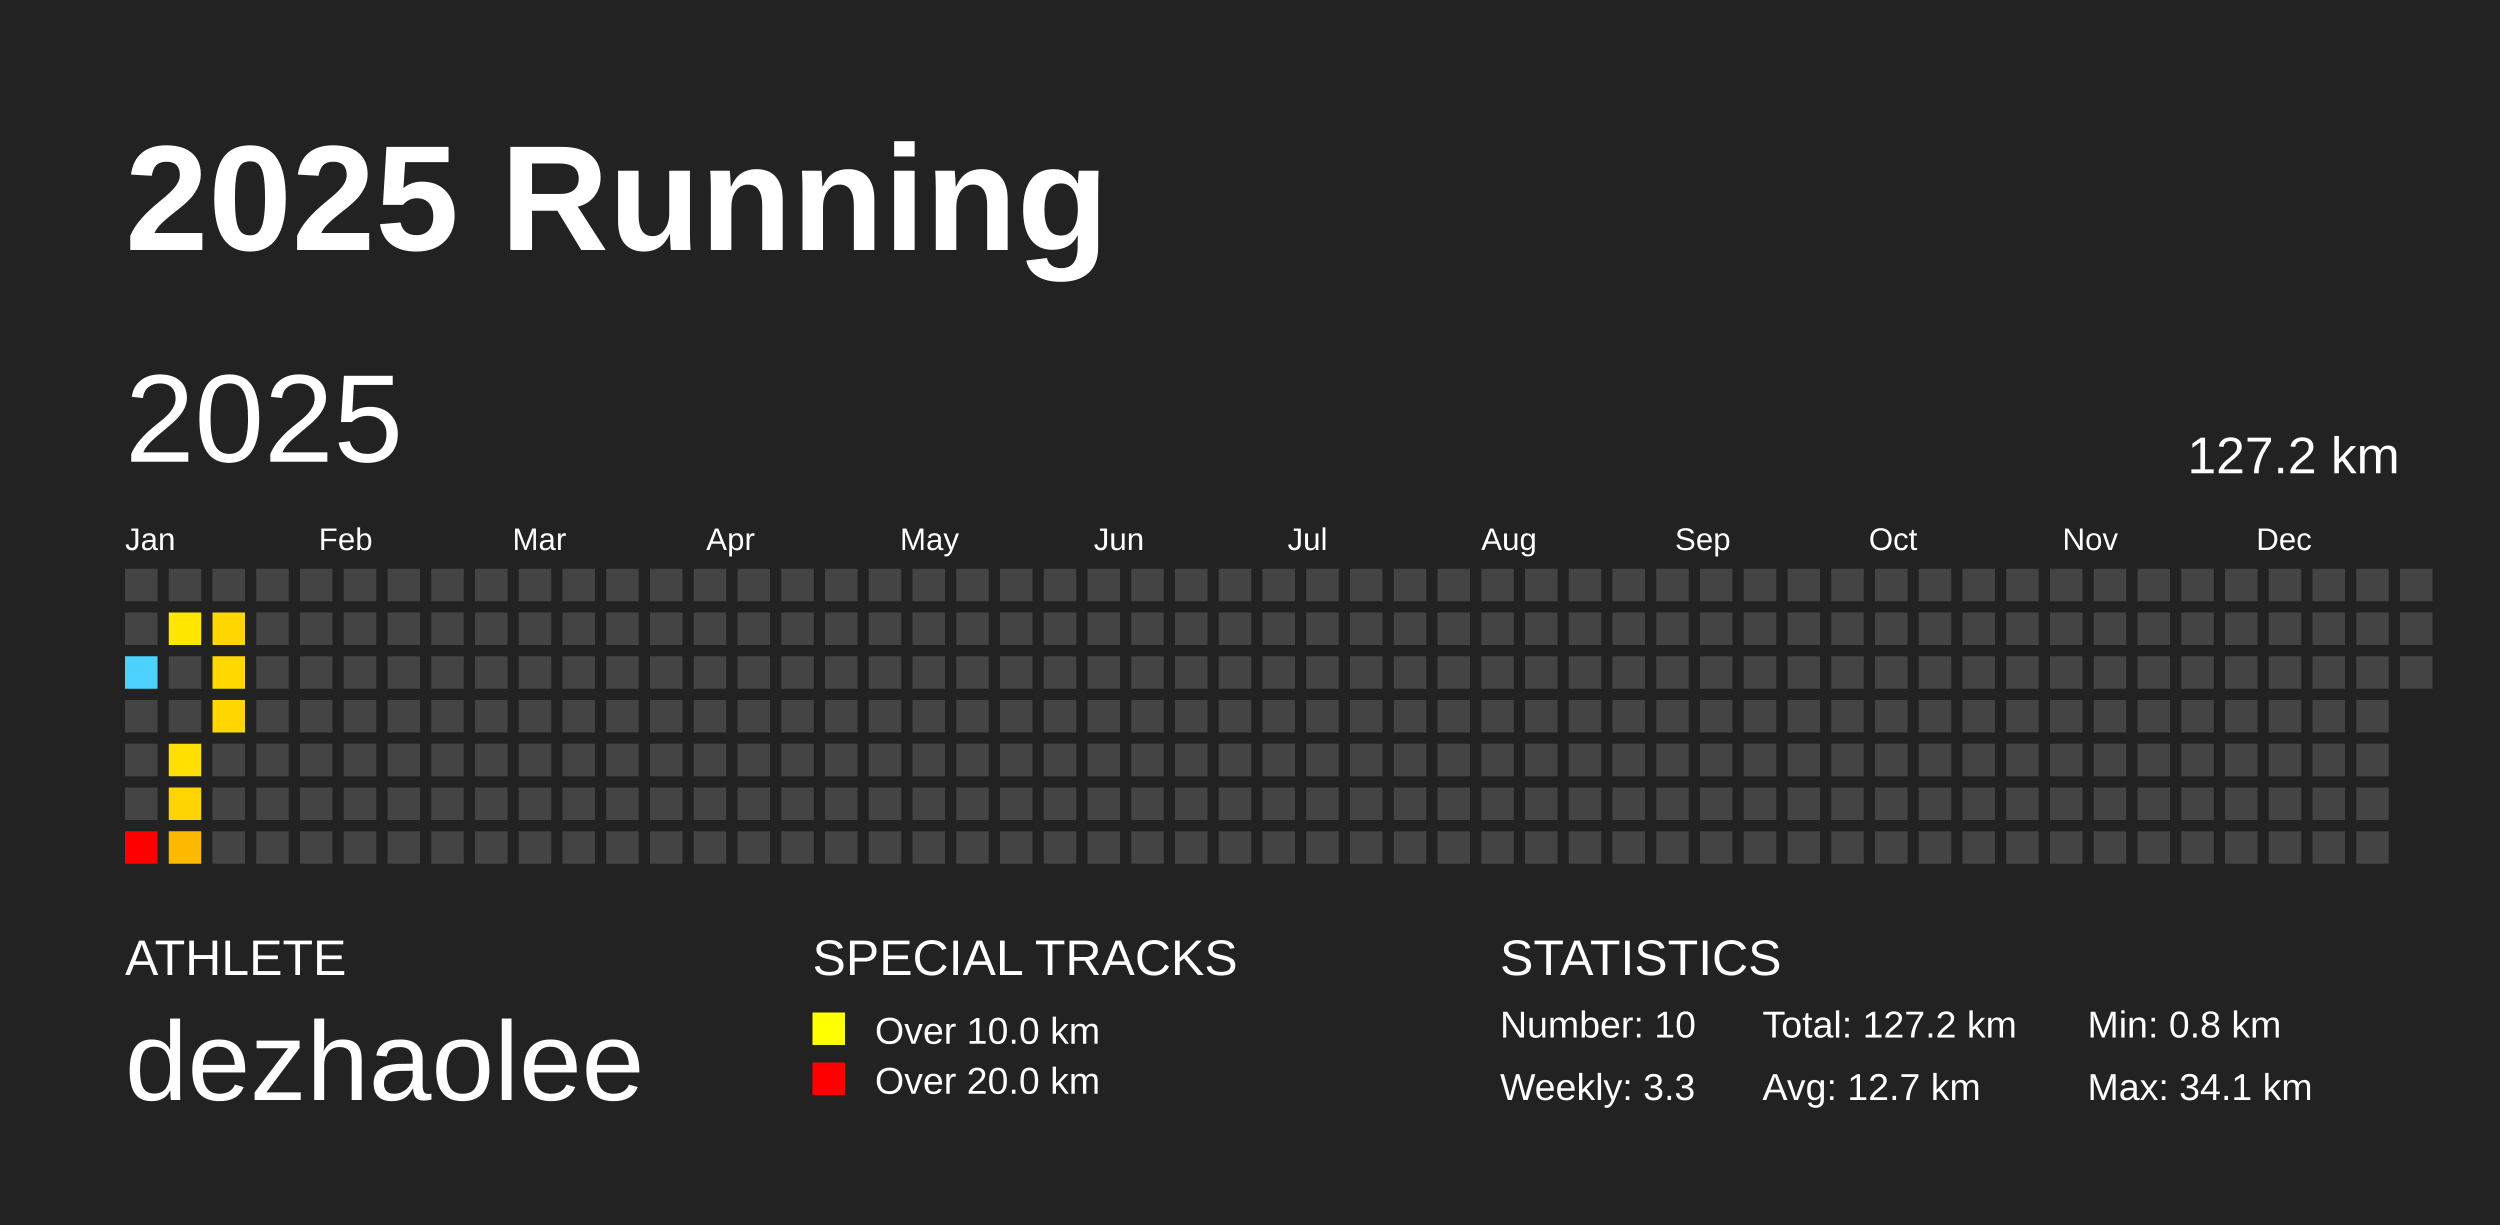
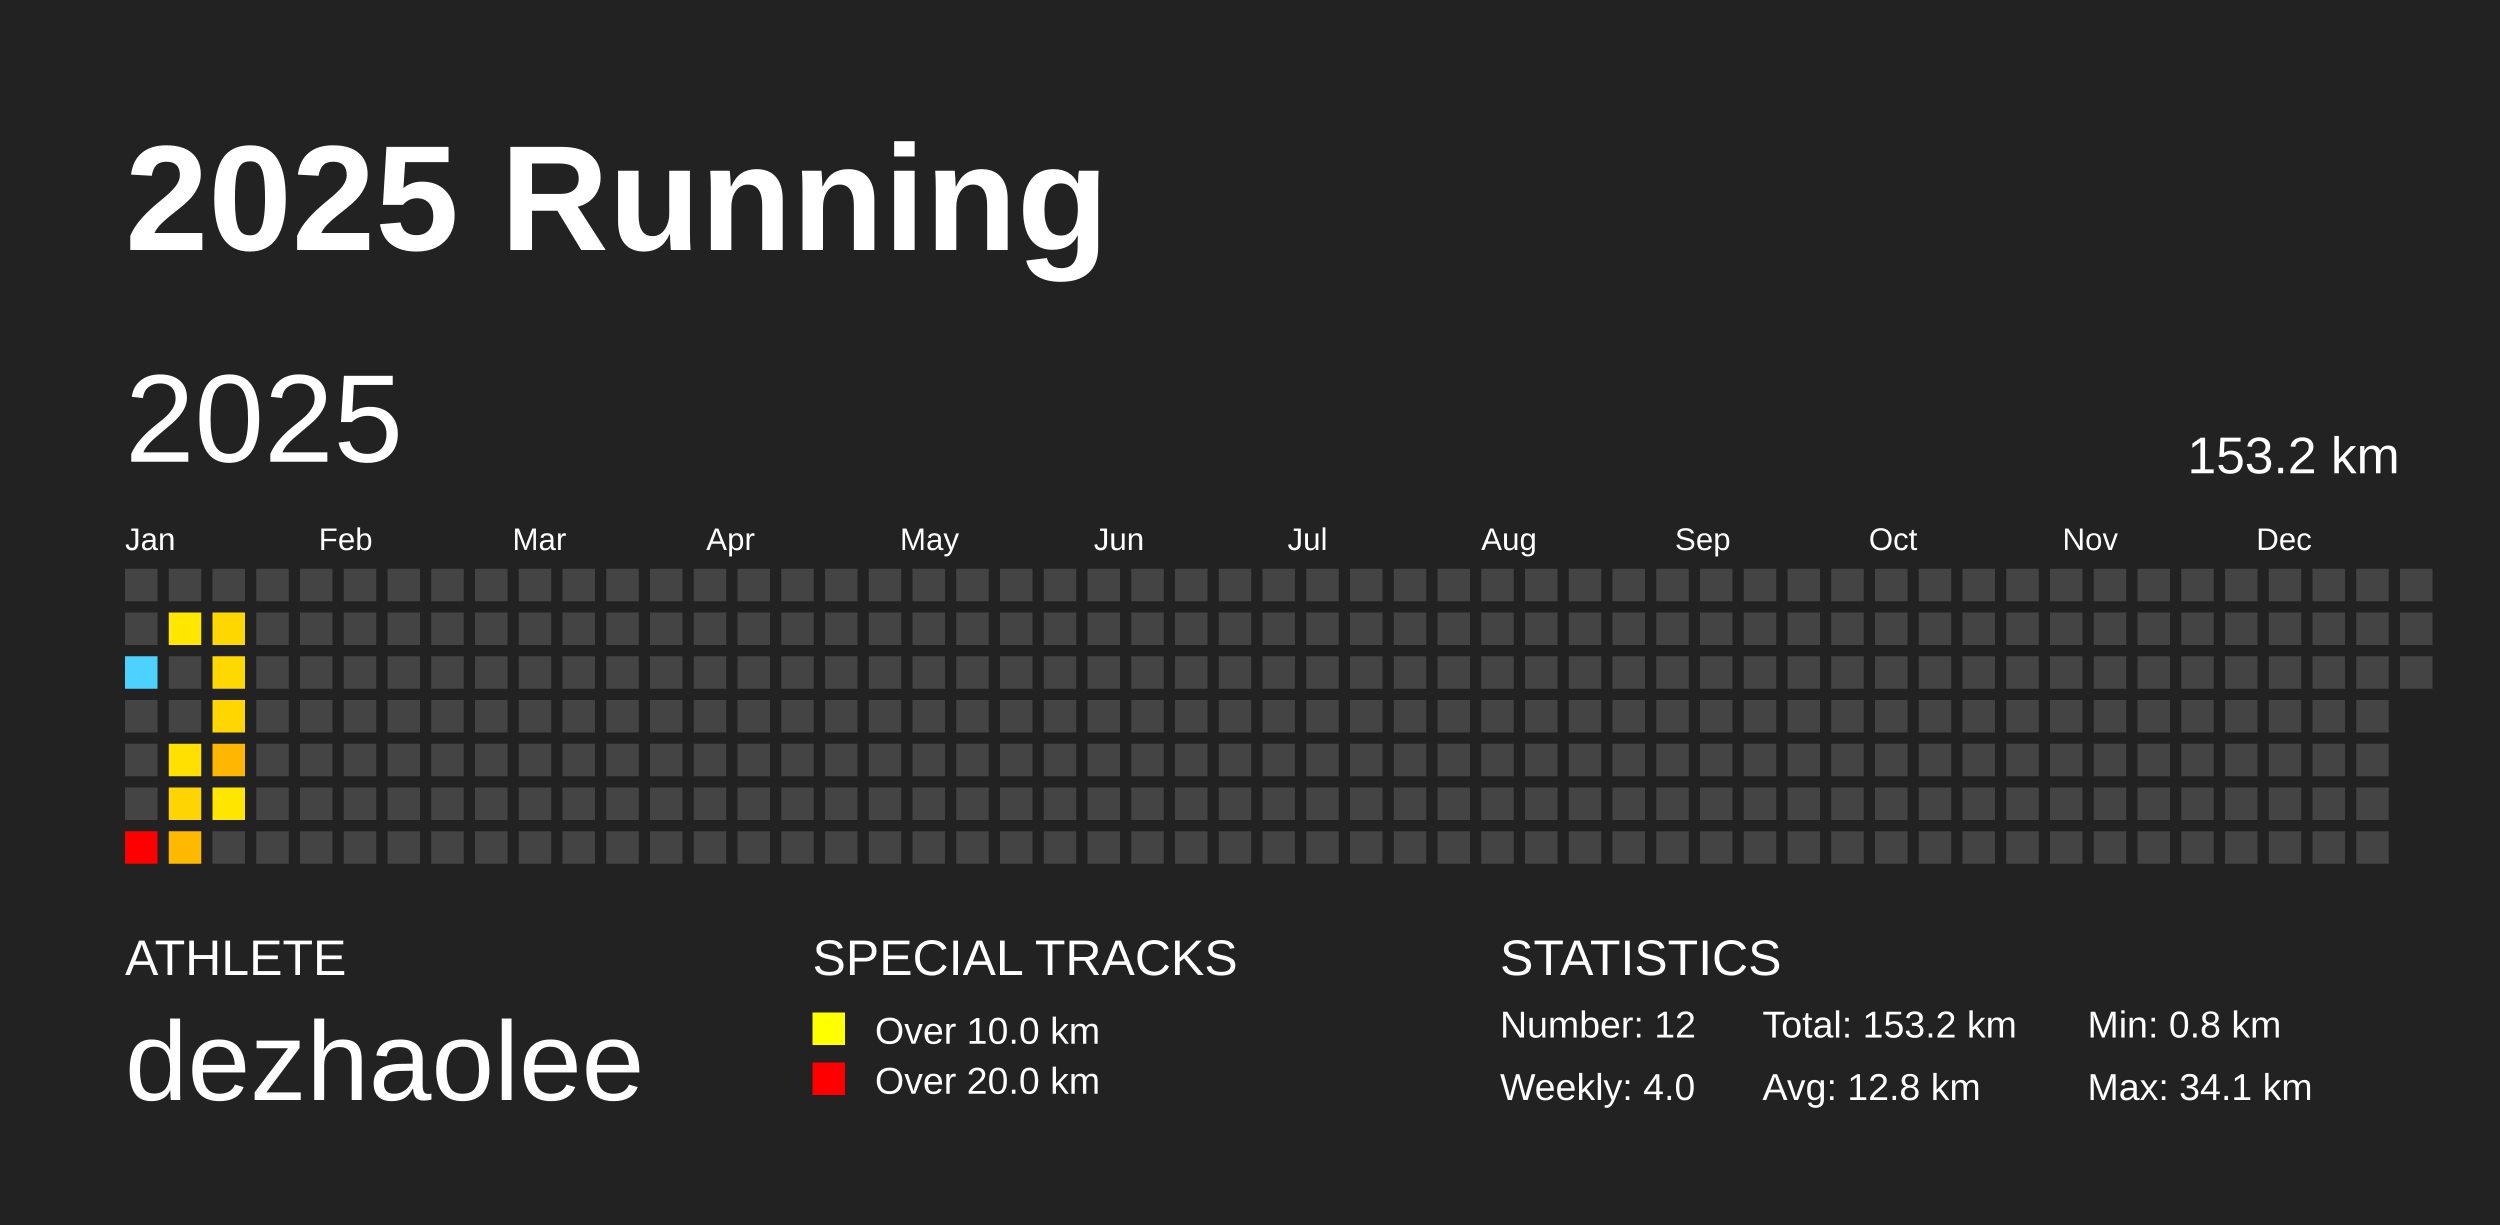
<svg xmlns="http://www.w3.org/2000/svg" baseProfile="full" height="98mm" version="1.1" viewBox="0,0,200,98" width="200mm">
  <defs />
  <rect fill="#222222" height="98" width="200" x="0" y="0" />
  <text fill="#FFFFFF" style="font-size:12px; font-family:Arial; font-weight:bold;" x="10" y="20">2025 Running</text>
  <text fill="#FFFFFF" style="font-size:4px; font-family:Arial" x="10" y="78">ATHLETE</text>
  <text fill="#FFFFFF" style="font-size:9px; font-family:Arial" x="10" y="88">dezhaolee</text>
  <text fill="#FFFFFF" style="font-size:4px; font-family:Arial" x="65" y="78">SPECIAL TRACKS</text>
  <rect fill="yellow" height="2.6" width="2.6" x="65" y="81" />
  <text fill="#FFFFFF" style="font-size:3px; font-family:Arial" x="70" y="83.5">Over 10.0 km</text>
  <rect fill="red" height="2.6" width="2.6" x="65" y="85" />
  <text fill="#FFFFFF" style="font-size:3px; font-family:Arial" x="70" y="87.5">Over 20.0 km</text>
  <text fill="#FFFFFF" style="font-size:4px; font-family:Arial" x="120" y="78">STATISTICS</text>
-   <text fill="#FFFFFF" style="font-size:3px; font-family:Arial" x="120" y="83">Number: 10</text>
-   <text fill="#FFFFFF" style="font-size:3px; font-family:Arial" x="120" y="88">Weekly: 3.3</text>
-   <text fill="#FFFFFF" style="font-size:3px; font-family:Arial" x="141" y="83">Total: 127.2 km</text>
-   <text fill="#FFFFFF" style="font-size:3px; font-family:Arial" x="141" y="88">Avg: 12.7 km</text>
+   <text fill="#FFFFFF" style="font-size:3px; font-family:Arial" x="120" y="83">Number: 12</text>
+   <text fill="#FFFFFF" style="font-size:3px; font-family:Arial" x="120" y="88">Weekly: 4.0</text>
+   <text fill="#FFFFFF" style="font-size:3px; font-family:Arial" x="141" y="83">Total: 153.2 km</text>
+   <text fill="#FFFFFF" style="font-size:3px; font-family:Arial" x="141" y="88">Avg: 12.8 km</text>
  <text fill="#FFFFFF" style="font-size:3px; font-family:Arial" x="167" y="83">Min: 0.8 km</text>
  <text fill="#FFFFFF" style="font-size:3px; font-family:Arial" x="167" y="88">Max: 34.1 km</text>
  <text dominant-baseline="hanging" fill="#FFFFFF" style="font-size:10.0px; font-family:Arial;" x="10" y="30">2025</text>
-   <text dominant-baseline="hanging" fill="#FFFFFF" style="font-size:4.125px; font-family:Arial;" x="175" y="35">127.2 km</text>
+   <text dominant-baseline="hanging" fill="#FFFFFF" style="font-size:4.125px; font-family:Arial;" x="175" y="35">153.2 km</text>
  <text fill="#FFFFFF" style="font-size:2.5px; font-family:Arial" x="10.0" y="44">Jan</text>
  <text fill="#FFFFFF" style="font-size:2.5px; font-family:Arial" x="25.5" y="44">Feb</text>
  <text fill="#FFFFFF" style="font-size:2.5px; font-family:Arial" x="41.0" y="44">Mar</text>
  <text fill="#FFFFFF" style="font-size:2.5px; font-family:Arial" x="56.5" y="44">Apr</text>
  <text fill="#FFFFFF" style="font-size:2.5px; font-family:Arial" x="72.0" y="44">May</text>
  <text fill="#FFFFFF" style="font-size:2.5px; font-family:Arial" x="87.5" y="44">Jun</text>
  <text fill="#FFFFFF" style="font-size:2.5px; font-family:Arial" x="103.0" y="44">Jul</text>
  <text fill="#FFFFFF" style="font-size:2.5px; font-family:Arial" x="118.5" y="44">Aug</text>
  <text fill="#FFFFFF" style="font-size:2.5px; font-family:Arial" x="134.0" y="44">Sep</text>
  <text fill="#FFFFFF" style="font-size:2.5px; font-family:Arial" x="149.5" y="44">Oct</text>
  <text fill="#FFFFFF" style="font-size:2.5px; font-family:Arial" x="165.0" y="44">Nov</text>
  <text fill="#FFFFFF" style="font-size:2.5px; font-family:Arial" x="180.5" y="44">Dec</text>
  <rect fill="#444444" height="2.6" width="2.6" x="10.0" y="45.5" />
  <rect fill="#444444" height="2.6" width="2.6" x="10.0" y="49.0" />
  <rect fill="#4dd2ff" height="2.6" width="2.6" x="10.0" y="52.5" />
  <rect fill="#444444" height="2.6" width="2.6" x="10.0" y="56.0" />
  <rect fill="#444444" height="2.6" width="2.6" x="10.0" y="59.5" />
  <rect fill="#444444" height="2.6" width="2.6" x="10.0" y="63.0" />
  <rect fill="red" height="2.6" width="2.6" x="10.0" y="66.5" />
  <rect fill="#444444" height="2.6" width="2.6" x="13.5" y="45.5" />
  <rect fill="#ffe700" height="2.6" width="2.6" x="13.5" y="49.0" />
  <rect fill="#444444" height="2.6" width="2.6" x="13.5" y="52.5" />
  <rect fill="#444444" height="2.6" width="2.6" x="13.5" y="56.0" />
  <rect fill="#ffe000" height="2.6" width="2.6" x="13.5" y="59.5" />
  <rect fill="#ffd400" height="2.6" width="2.6" x="13.5" y="63.0" />
  <rect fill="#ffba00" height="2.6" width="2.6" x="13.5" y="66.5" />
  <rect fill="#444444" height="2.6" width="2.6" x="17.0" y="45.5" />
  <rect fill="#ffd700" height="2.6" width="2.6" x="17.0" y="49.0" />
  <rect fill="#ffd800" height="2.6" width="2.6" x="17.0" y="52.5" />
  <rect fill="#ffd600" height="2.6" width="2.6" x="17.0" y="56.0" />
-   <rect fill="#444444" height="2.6" width="2.6" x="17.0" y="59.5" />
-   <rect fill="#444444" height="2.6" width="2.6" x="17.0" y="63.0" />
+   <rect fill="#ffb600" height="2.6" width="2.6" x="17.0" y="59.5" />
+   <rect fill="#ffe600" height="2.6" width="2.6" x="17.0" y="63.0" />
  <rect fill="#444444" height="2.6" width="2.6" x="17.0" y="66.5" />
  <rect fill="#444444" height="2.6" width="2.6" x="20.5" y="45.5" />
  <rect fill="#444444" height="2.6" width="2.6" x="20.5" y="49.0" />
  <rect fill="#444444" height="2.6" width="2.6" x="20.5" y="52.5" />
  <rect fill="#444444" height="2.6" width="2.6" x="20.5" y="56.0" />
  <rect fill="#444444" height="2.6" width="2.6" x="20.5" y="59.5" />
  <rect fill="#444444" height="2.6" width="2.6" x="20.5" y="63.0" />
  <rect fill="#444444" height="2.6" width="2.6" x="20.5" y="66.5" />
  <rect fill="#444444" height="2.6" width="2.6" x="24.0" y="45.5" />
  <rect fill="#444444" height="2.6" width="2.6" x="24.0" y="49.0" />
  <rect fill="#444444" height="2.6" width="2.6" x="24.0" y="52.5" />
  <rect fill="#444444" height="2.6" width="2.6" x="24.0" y="56.0" />
  <rect fill="#444444" height="2.6" width="2.6" x="24.0" y="59.5" />
  <rect fill="#444444" height="2.6" width="2.6" x="24.0" y="63.0" />
  <rect fill="#444444" height="2.6" width="2.6" x="24.0" y="66.5" />
  <rect fill="#444444" height="2.6" width="2.6" x="27.5" y="45.5" />
  <rect fill="#444444" height="2.6" width="2.6" x="27.5" y="49.0" />
  <rect fill="#444444" height="2.6" width="2.6" x="27.5" y="52.5" />
  <rect fill="#444444" height="2.6" width="2.6" x="27.5" y="56.0" />
  <rect fill="#444444" height="2.6" width="2.6" x="27.5" y="59.5" />
  <rect fill="#444444" height="2.6" width="2.6" x="27.5" y="63.0" />
  <rect fill="#444444" height="2.6" width="2.6" x="27.5" y="66.5" />
  <rect fill="#444444" height="2.6" width="2.6" x="31.0" y="45.5" />
  <rect fill="#444444" height="2.6" width="2.6" x="31.0" y="49.0" />
  <rect fill="#444444" height="2.6" width="2.6" x="31.0" y="52.5" />
  <rect fill="#444444" height="2.6" width="2.6" x="31.0" y="56.0" />
  <rect fill="#444444" height="2.6" width="2.6" x="31.0" y="59.5" />
  <rect fill="#444444" height="2.6" width="2.6" x="31.0" y="63.0" />
  <rect fill="#444444" height="2.6" width="2.6" x="31.0" y="66.5" />
  <rect fill="#444444" height="2.6" width="2.6" x="34.5" y="45.5" />
  <rect fill="#444444" height="2.6" width="2.6" x="34.5" y="49.0" />
  <rect fill="#444444" height="2.6" width="2.6" x="34.5" y="52.5" />
  <rect fill="#444444" height="2.6" width="2.6" x="34.5" y="56.0" />
  <rect fill="#444444" height="2.6" width="2.6" x="34.5" y="59.5" />
  <rect fill="#444444" height="2.6" width="2.6" x="34.5" y="63.0" />
  <rect fill="#444444" height="2.6" width="2.6" x="34.5" y="66.5" />
  <rect fill="#444444" height="2.6" width="2.6" x="38.0" y="45.5" />
  <rect fill="#444444" height="2.6" width="2.6" x="38.0" y="49.0" />
  <rect fill="#444444" height="2.6" width="2.6" x="38.0" y="52.5" />
  <rect fill="#444444" height="2.6" width="2.6" x="38.0" y="56.0" />
  <rect fill="#444444" height="2.6" width="2.6" x="38.0" y="59.5" />
  <rect fill="#444444" height="2.6" width="2.6" x="38.0" y="63.0" />
  <rect fill="#444444" height="2.6" width="2.6" x="38.0" y="66.5" />
  <rect fill="#444444" height="2.6" width="2.6" x="41.5" y="45.5" />
  <rect fill="#444444" height="2.6" width="2.6" x="41.5" y="49.0" />
  <rect fill="#444444" height="2.6" width="2.6" x="41.5" y="52.5" />
  <rect fill="#444444" height="2.6" width="2.6" x="41.5" y="56.0" />
  <rect fill="#444444" height="2.6" width="2.6" x="41.5" y="59.5" />
  <rect fill="#444444" height="2.6" width="2.6" x="41.5" y="63.0" />
  <rect fill="#444444" height="2.6" width="2.6" x="41.5" y="66.5" />
  <rect fill="#444444" height="2.6" width="2.6" x="45.0" y="45.5" />
  <rect fill="#444444" height="2.6" width="2.6" x="45.0" y="49.0" />
  <rect fill="#444444" height="2.6" width="2.6" x="45.0" y="52.5" />
  <rect fill="#444444" height="2.6" width="2.6" x="45.0" y="56.0" />
  <rect fill="#444444" height="2.6" width="2.6" x="45.0" y="59.5" />
  <rect fill="#444444" height="2.6" width="2.6" x="45.0" y="63.0" />
  <rect fill="#444444" height="2.6" width="2.6" x="45.0" y="66.5" />
  <rect fill="#444444" height="2.6" width="2.6" x="48.5" y="45.5" />
  <rect fill="#444444" height="2.6" width="2.6" x="48.5" y="49.0" />
  <rect fill="#444444" height="2.6" width="2.6" x="48.5" y="52.5" />
  <rect fill="#444444" height="2.6" width="2.6" x="48.5" y="56.0" />
  <rect fill="#444444" height="2.6" width="2.6" x="48.5" y="59.5" />
  <rect fill="#444444" height="2.6" width="2.6" x="48.5" y="63.0" />
  <rect fill="#444444" height="2.6" width="2.6" x="48.5" y="66.5" />
  <rect fill="#444444" height="2.6" width="2.6" x="52.0" y="45.5" />
  <rect fill="#444444" height="2.6" width="2.6" x="52.0" y="49.0" />
  <rect fill="#444444" height="2.6" width="2.6" x="52.0" y="52.5" />
  <rect fill="#444444" height="2.6" width="2.6" x="52.0" y="56.0" />
  <rect fill="#444444" height="2.6" width="2.6" x="52.0" y="59.5" />
  <rect fill="#444444" height="2.6" width="2.6" x="52.0" y="63.0" />
  <rect fill="#444444" height="2.6" width="2.6" x="52.0" y="66.5" />
  <rect fill="#444444" height="2.6" width="2.6" x="55.5" y="45.5" />
  <rect fill="#444444" height="2.6" width="2.6" x="55.5" y="49.0" />
  <rect fill="#444444" height="2.6" width="2.6" x="55.5" y="52.5" />
  <rect fill="#444444" height="2.6" width="2.6" x="55.5" y="56.0" />
  <rect fill="#444444" height="2.6" width="2.6" x="55.5" y="59.5" />
  <rect fill="#444444" height="2.6" width="2.6" x="55.5" y="63.0" />
  <rect fill="#444444" height="2.6" width="2.6" x="55.5" y="66.5" />
  <rect fill="#444444" height="2.6" width="2.6" x="59.0" y="45.5" />
  <rect fill="#444444" height="2.6" width="2.6" x="59.0" y="49.0" />
  <rect fill="#444444" height="2.6" width="2.6" x="59.0" y="52.5" />
  <rect fill="#444444" height="2.6" width="2.6" x="59.0" y="56.0" />
  <rect fill="#444444" height="2.6" width="2.6" x="59.0" y="59.5" />
  <rect fill="#444444" height="2.6" width="2.6" x="59.0" y="63.0" />
  <rect fill="#444444" height="2.6" width="2.6" x="59.0" y="66.5" />
  <rect fill="#444444" height="2.6" width="2.6" x="62.5" y="45.5" />
  <rect fill="#444444" height="2.6" width="2.6" x="62.5" y="49.0" />
  <rect fill="#444444" height="2.6" width="2.6" x="62.5" y="52.5" />
  <rect fill="#444444" height="2.6" width="2.6" x="62.5" y="56.0" />
  <rect fill="#444444" height="2.6" width="2.6" x="62.5" y="59.5" />
  <rect fill="#444444" height="2.6" width="2.6" x="62.5" y="63.0" />
  <rect fill="#444444" height="2.6" width="2.6" x="62.5" y="66.5" />
  <rect fill="#444444" height="2.6" width="2.6" x="66.0" y="45.5" />
  <rect fill="#444444" height="2.6" width="2.6" x="66.0" y="49.0" />
  <rect fill="#444444" height="2.6" width="2.6" x="66.0" y="52.5" />
  <rect fill="#444444" height="2.6" width="2.6" x="66.0" y="56.0" />
  <rect fill="#444444" height="2.6" width="2.6" x="66.0" y="59.5" />
  <rect fill="#444444" height="2.6" width="2.6" x="66.0" y="63.0" />
  <rect fill="#444444" height="2.6" width="2.6" x="66.0" y="66.5" />
  <rect fill="#444444" height="2.6" width="2.6" x="69.5" y="45.5" />
  <rect fill="#444444" height="2.6" width="2.6" x="69.5" y="49.0" />
  <rect fill="#444444" height="2.6" width="2.6" x="69.5" y="52.5" />
  <rect fill="#444444" height="2.6" width="2.6" x="69.5" y="56.0" />
  <rect fill="#444444" height="2.6" width="2.6" x="69.5" y="59.5" />
  <rect fill="#444444" height="2.6" width="2.6" x="69.5" y="63.0" />
  <rect fill="#444444" height="2.6" width="2.6" x="69.5" y="66.5" />
  <rect fill="#444444" height="2.6" width="2.6" x="73.0" y="45.5" />
  <rect fill="#444444" height="2.6" width="2.6" x="73.0" y="49.0" />
  <rect fill="#444444" height="2.6" width="2.6" x="73.0" y="52.5" />
  <rect fill="#444444" height="2.6" width="2.6" x="73.0" y="56.0" />
  <rect fill="#444444" height="2.6" width="2.6" x="73.0" y="59.5" />
  <rect fill="#444444" height="2.6" width="2.6" x="73.0" y="63.0" />
  <rect fill="#444444" height="2.6" width="2.6" x="73.0" y="66.5" />
  <rect fill="#444444" height="2.6" width="2.6" x="76.5" y="45.5" />
  <rect fill="#444444" height="2.6" width="2.6" x="76.5" y="49.0" />
  <rect fill="#444444" height="2.6" width="2.6" x="76.5" y="52.5" />
  <rect fill="#444444" height="2.6" width="2.6" x="76.5" y="56.0" />
  <rect fill="#444444" height="2.6" width="2.6" x="76.5" y="59.5" />
  <rect fill="#444444" height="2.6" width="2.6" x="76.5" y="63.0" />
  <rect fill="#444444" height="2.6" width="2.6" x="76.5" y="66.5" />
  <rect fill="#444444" height="2.6" width="2.6" x="80.0" y="45.5" />
  <rect fill="#444444" height="2.6" width="2.6" x="80.0" y="49.0" />
  <rect fill="#444444" height="2.6" width="2.6" x="80.0" y="52.5" />
  <rect fill="#444444" height="2.6" width="2.6" x="80.0" y="56.0" />
  <rect fill="#444444" height="2.6" width="2.6" x="80.0" y="59.5" />
  <rect fill="#444444" height="2.6" width="2.6" x="80.0" y="63.0" />
  <rect fill="#444444" height="2.6" width="2.6" x="80.0" y="66.5" />
  <rect fill="#444444" height="2.6" width="2.6" x="83.5" y="45.5" />
  <rect fill="#444444" height="2.6" width="2.6" x="83.5" y="49.0" />
  <rect fill="#444444" height="2.6" width="2.6" x="83.5" y="52.5" />
  <rect fill="#444444" height="2.6" width="2.6" x="83.5" y="56.0" />
  <rect fill="#444444" height="2.6" width="2.6" x="83.5" y="59.5" />
  <rect fill="#444444" height="2.6" width="2.6" x="83.5" y="63.0" />
  <rect fill="#444444" height="2.6" width="2.6" x="83.5" y="66.5" />
  <rect fill="#444444" height="2.6" width="2.6" x="87.0" y="45.5" />
  <rect fill="#444444" height="2.6" width="2.6" x="87.0" y="49.0" />
  <rect fill="#444444" height="2.6" width="2.6" x="87.0" y="52.5" />
  <rect fill="#444444" height="2.6" width="2.6" x="87.0" y="56.0" />
  <rect fill="#444444" height="2.6" width="2.6" x="87.0" y="59.5" />
  <rect fill="#444444" height="2.6" width="2.6" x="87.0" y="63.0" />
  <rect fill="#444444" height="2.6" width="2.6" x="87.0" y="66.5" />
  <rect fill="#444444" height="2.6" width="2.6" x="90.5" y="45.5" />
  <rect fill="#444444" height="2.6" width="2.6" x="90.5" y="49.0" />
  <rect fill="#444444" height="2.6" width="2.6" x="90.5" y="52.5" />
  <rect fill="#444444" height="2.6" width="2.6" x="90.5" y="56.0" />
  <rect fill="#444444" height="2.6" width="2.6" x="90.5" y="59.5" />
  <rect fill="#444444" height="2.6" width="2.6" x="90.5" y="63.0" />
  <rect fill="#444444" height="2.6" width="2.6" x="90.5" y="66.5" />
  <rect fill="#444444" height="2.6" width="2.6" x="94.0" y="45.5" />
  <rect fill="#444444" height="2.6" width="2.6" x="94.0" y="49.0" />
  <rect fill="#444444" height="2.6" width="2.6" x="94.0" y="52.5" />
  <rect fill="#444444" height="2.6" width="2.6" x="94.0" y="56.0" />
  <rect fill="#444444" height="2.6" width="2.6" x="94.0" y="59.5" />
  <rect fill="#444444" height="2.6" width="2.6" x="94.0" y="63.0" />
  <rect fill="#444444" height="2.6" width="2.6" x="94.0" y="66.5" />
  <rect fill="#444444" height="2.6" width="2.6" x="97.5" y="45.5" />
  <rect fill="#444444" height="2.6" width="2.6" x="97.5" y="49.0" />
  <rect fill="#444444" height="2.6" width="2.6" x="97.5" y="52.5" />
  <rect fill="#444444" height="2.6" width="2.6" x="97.5" y="56.0" />
  <rect fill="#444444" height="2.6" width="2.6" x="97.5" y="59.5" />
  <rect fill="#444444" height="2.6" width="2.6" x="97.5" y="63.0" />
  <rect fill="#444444" height="2.6" width="2.6" x="97.5" y="66.5" />
  <rect fill="#444444" height="2.6" width="2.6" x="101.0" y="45.5" />
  <rect fill="#444444" height="2.6" width="2.6" x="101.0" y="49.0" />
  <rect fill="#444444" height="2.6" width="2.6" x="101.0" y="52.5" />
  <rect fill="#444444" height="2.6" width="2.6" x="101.0" y="56.0" />
  <rect fill="#444444" height="2.6" width="2.6" x="101.0" y="59.5" />
  <rect fill="#444444" height="2.6" width="2.6" x="101.0" y="63.0" />
  <rect fill="#444444" height="2.6" width="2.6" x="101.0" y="66.5" />
  <rect fill="#444444" height="2.6" width="2.6" x="104.5" y="45.5" />
  <rect fill="#444444" height="2.6" width="2.6" x="104.5" y="49.0" />
  <rect fill="#444444" height="2.6" width="2.6" x="104.5" y="52.5" />
  <rect fill="#444444" height="2.6" width="2.6" x="104.5" y="56.0" />
  <rect fill="#444444" height="2.6" width="2.6" x="104.5" y="59.5" />
  <rect fill="#444444" height="2.6" width="2.6" x="104.5" y="63.0" />
  <rect fill="#444444" height="2.6" width="2.6" x="104.5" y="66.5" />
  <rect fill="#444444" height="2.6" width="2.6" x="108.0" y="45.5" />
  <rect fill="#444444" height="2.6" width="2.6" x="108.0" y="49.0" />
  <rect fill="#444444" height="2.6" width="2.6" x="108.0" y="52.5" />
  <rect fill="#444444" height="2.6" width="2.6" x="108.0" y="56.0" />
  <rect fill="#444444" height="2.6" width="2.6" x="108.0" y="59.5" />
  <rect fill="#444444" height="2.6" width="2.6" x="108.0" y="63.0" />
  <rect fill="#444444" height="2.6" width="2.6" x="108.0" y="66.5" />
  <rect fill="#444444" height="2.6" width="2.6" x="111.5" y="45.5" />
  <rect fill="#444444" height="2.6" width="2.6" x="111.5" y="49.0" />
  <rect fill="#444444" height="2.6" width="2.6" x="111.5" y="52.5" />
  <rect fill="#444444" height="2.6" width="2.6" x="111.5" y="56.0" />
  <rect fill="#444444" height="2.6" width="2.6" x="111.5" y="59.5" />
  <rect fill="#444444" height="2.6" width="2.6" x="111.5" y="63.0" />
  <rect fill="#444444" height="2.6" width="2.6" x="111.5" y="66.5" />
  <rect fill="#444444" height="2.6" width="2.6" x="115.0" y="45.5" />
  <rect fill="#444444" height="2.6" width="2.6" x="115.0" y="49.0" />
  <rect fill="#444444" height="2.6" width="2.6" x="115.0" y="52.5" />
  <rect fill="#444444" height="2.6" width="2.6" x="115.0" y="56.0" />
  <rect fill="#444444" height="2.6" width="2.6" x="115.0" y="59.5" />
  <rect fill="#444444" height="2.6" width="2.6" x="115.0" y="63.0" />
  <rect fill="#444444" height="2.6" width="2.6" x="115.0" y="66.5" />
  <rect fill="#444444" height="2.6" width="2.6" x="118.5" y="45.5" />
  <rect fill="#444444" height="2.6" width="2.6" x="118.5" y="49.0" />
  <rect fill="#444444" height="2.6" width="2.6" x="118.5" y="52.5" />
  <rect fill="#444444" height="2.6" width="2.6" x="118.5" y="56.0" />
  <rect fill="#444444" height="2.6" width="2.6" x="118.5" y="59.5" />
  <rect fill="#444444" height="2.6" width="2.6" x="118.5" y="63.0" />
  <rect fill="#444444" height="2.6" width="2.6" x="118.5" y="66.5" />
  <rect fill="#444444" height="2.6" width="2.6" x="122.0" y="45.5" />
  <rect fill="#444444" height="2.6" width="2.6" x="122.0" y="49.0" />
  <rect fill="#444444" height="2.6" width="2.6" x="122.0" y="52.5" />
  <rect fill="#444444" height="2.6" width="2.6" x="122.0" y="56.0" />
  <rect fill="#444444" height="2.6" width="2.6" x="122.0" y="59.5" />
  <rect fill="#444444" height="2.6" width="2.6" x="122.0" y="63.0" />
  <rect fill="#444444" height="2.6" width="2.6" x="122.0" y="66.5" />
  <rect fill="#444444" height="2.6" width="2.6" x="125.5" y="45.5" />
  <rect fill="#444444" height="2.6" width="2.6" x="125.5" y="49.0" />
  <rect fill="#444444" height="2.6" width="2.6" x="125.5" y="52.5" />
  <rect fill="#444444" height="2.6" width="2.6" x="125.5" y="56.0" />
  <rect fill="#444444" height="2.6" width="2.6" x="125.5" y="59.5" />
  <rect fill="#444444" height="2.6" width="2.6" x="125.5" y="63.0" />
  <rect fill="#444444" height="2.6" width="2.6" x="125.5" y="66.5" />
  <rect fill="#444444" height="2.6" width="2.6" x="129.0" y="45.5" />
  <rect fill="#444444" height="2.6" width="2.6" x="129.0" y="49.0" />
  <rect fill="#444444" height="2.6" width="2.6" x="129.0" y="52.5" />
  <rect fill="#444444" height="2.6" width="2.6" x="129.0" y="56.0" />
  <rect fill="#444444" height="2.6" width="2.6" x="129.0" y="59.5" />
  <rect fill="#444444" height="2.6" width="2.6" x="129.0" y="63.0" />
  <rect fill="#444444" height="2.6" width="2.6" x="129.0" y="66.5" />
  <rect fill="#444444" height="2.6" width="2.6" x="132.5" y="45.5" />
  <rect fill="#444444" height="2.6" width="2.6" x="132.5" y="49.0" />
  <rect fill="#444444" height="2.6" width="2.6" x="132.5" y="52.5" />
  <rect fill="#444444" height="2.6" width="2.6" x="132.5" y="56.0" />
  <rect fill="#444444" height="2.6" width="2.6" x="132.5" y="59.5" />
  <rect fill="#444444" height="2.6" width="2.6" x="132.5" y="63.0" />
  <rect fill="#444444" height="2.6" width="2.6" x="132.5" y="66.5" />
  <rect fill="#444444" height="2.6" width="2.6" x="136.0" y="45.5" />
  <rect fill="#444444" height="2.6" width="2.6" x="136.0" y="49.0" />
  <rect fill="#444444" height="2.6" width="2.6" x="136.0" y="52.5" />
  <rect fill="#444444" height="2.6" width="2.6" x="136.0" y="56.0" />
  <rect fill="#444444" height="2.6" width="2.6" x="136.0" y="59.5" />
  <rect fill="#444444" height="2.6" width="2.6" x="136.0" y="63.0" />
  <rect fill="#444444" height="2.6" width="2.6" x="136.0" y="66.5" />
  <rect fill="#444444" height="2.6" width="2.6" x="139.5" y="45.5" />
  <rect fill="#444444" height="2.6" width="2.6" x="139.5" y="49.0" />
  <rect fill="#444444" height="2.6" width="2.6" x="139.5" y="52.5" />
  <rect fill="#444444" height="2.6" width="2.6" x="139.5" y="56.0" />
  <rect fill="#444444" height="2.6" width="2.6" x="139.5" y="59.5" />
  <rect fill="#444444" height="2.6" width="2.6" x="139.5" y="63.0" />
  <rect fill="#444444" height="2.6" width="2.6" x="139.5" y="66.5" />
  <rect fill="#444444" height="2.6" width="2.6" x="143.0" y="45.5" />
  <rect fill="#444444" height="2.6" width="2.6" x="143.0" y="49.0" />
  <rect fill="#444444" height="2.6" width="2.6" x="143.0" y="52.5" />
  <rect fill="#444444" height="2.6" width="2.6" x="143.0" y="56.0" />
  <rect fill="#444444" height="2.6" width="2.6" x="143.0" y="59.5" />
  <rect fill="#444444" height="2.6" width="2.6" x="143.0" y="63.0" />
  <rect fill="#444444" height="2.6" width="2.6" x="143.0" y="66.5" />
  <rect fill="#444444" height="2.6" width="2.6" x="146.5" y="45.5" />
  <rect fill="#444444" height="2.6" width="2.6" x="146.5" y="49.0" />
  <rect fill="#444444" height="2.6" width="2.6" x="146.5" y="52.5" />
  <rect fill="#444444" height="2.6" width="2.6" x="146.5" y="56.0" />
  <rect fill="#444444" height="2.6" width="2.6" x="146.5" y="59.5" />
  <rect fill="#444444" height="2.6" width="2.6" x="146.5" y="63.0" />
  <rect fill="#444444" height="2.6" width="2.6" x="146.5" y="66.5" />
  <rect fill="#444444" height="2.6" width="2.6" x="150.0" y="45.5" />
  <rect fill="#444444" height="2.6" width="2.6" x="150.0" y="49.0" />
  <rect fill="#444444" height="2.6" width="2.6" x="150.0" y="52.5" />
  <rect fill="#444444" height="2.6" width="2.6" x="150.0" y="56.0" />
  <rect fill="#444444" height="2.6" width="2.6" x="150.0" y="59.5" />
  <rect fill="#444444" height="2.6" width="2.6" x="150.0" y="63.0" />
  <rect fill="#444444" height="2.6" width="2.6" x="150.0" y="66.5" />
  <rect fill="#444444" height="2.6" width="2.6" x="153.5" y="45.5" />
  <rect fill="#444444" height="2.6" width="2.6" x="153.5" y="49.0" />
  <rect fill="#444444" height="2.6" width="2.6" x="153.5" y="52.5" />
  <rect fill="#444444" height="2.6" width="2.6" x="153.5" y="56.0" />
  <rect fill="#444444" height="2.6" width="2.6" x="153.5" y="59.5" />
  <rect fill="#444444" height="2.6" width="2.6" x="153.5" y="63.0" />
  <rect fill="#444444" height="2.6" width="2.6" x="153.5" y="66.5" />
  <rect fill="#444444" height="2.6" width="2.6" x="157.0" y="45.5" />
  <rect fill="#444444" height="2.6" width="2.6" x="157.0" y="49.0" />
  <rect fill="#444444" height="2.6" width="2.6" x="157.0" y="52.5" />
  <rect fill="#444444" height="2.6" width="2.6" x="157.0" y="56.0" />
  <rect fill="#444444" height="2.6" width="2.6" x="157.0" y="59.5" />
  <rect fill="#444444" height="2.6" width="2.6" x="157.0" y="63.0" />
  <rect fill="#444444" height="2.6" width="2.6" x="157.0" y="66.5" />
  <rect fill="#444444" height="2.6" width="2.6" x="160.5" y="45.5" />
  <rect fill="#444444" height="2.6" width="2.6" x="160.5" y="49.0" />
  <rect fill="#444444" height="2.6" width="2.6" x="160.5" y="52.5" />
  <rect fill="#444444" height="2.6" width="2.6" x="160.5" y="56.0" />
  <rect fill="#444444" height="2.6" width="2.6" x="160.5" y="59.5" />
  <rect fill="#444444" height="2.6" width="2.6" x="160.5" y="63.0" />
  <rect fill="#444444" height="2.6" width="2.6" x="160.5" y="66.5" />
  <rect fill="#444444" height="2.6" width="2.6" x="164.0" y="45.5" />
  <rect fill="#444444" height="2.6" width="2.6" x="164.0" y="49.0" />
  <rect fill="#444444" height="2.6" width="2.6" x="164.0" y="52.5" />
  <rect fill="#444444" height="2.6" width="2.6" x="164.0" y="56.0" />
  <rect fill="#444444" height="2.6" width="2.6" x="164.0" y="59.5" />
  <rect fill="#444444" height="2.6" width="2.6" x="164.0" y="63.0" />
  <rect fill="#444444" height="2.6" width="2.6" x="164.0" y="66.5" />
  <rect fill="#444444" height="2.6" width="2.6" x="167.5" y="45.5" />
  <rect fill="#444444" height="2.6" width="2.6" x="167.5" y="49.0" />
  <rect fill="#444444" height="2.6" width="2.6" x="167.5" y="52.5" />
  <rect fill="#444444" height="2.6" width="2.6" x="167.5" y="56.0" />
  <rect fill="#444444" height="2.6" width="2.6" x="167.5" y="59.5" />
  <rect fill="#444444" height="2.6" width="2.6" x="167.5" y="63.0" />
  <rect fill="#444444" height="2.6" width="2.6" x="167.5" y="66.5" />
  <rect fill="#444444" height="2.6" width="2.6" x="171.0" y="45.5" />
  <rect fill="#444444" height="2.6" width="2.6" x="171.0" y="49.0" />
  <rect fill="#444444" height="2.6" width="2.6" x="171.0" y="52.5" />
  <rect fill="#444444" height="2.6" width="2.6" x="171.0" y="56.0" />
  <rect fill="#444444" height="2.6" width="2.6" x="171.0" y="59.5" />
  <rect fill="#444444" height="2.6" width="2.6" x="171.0" y="63.0" />
  <rect fill="#444444" height="2.6" width="2.6" x="171.0" y="66.5" />
  <rect fill="#444444" height="2.6" width="2.6" x="174.5" y="45.5" />
  <rect fill="#444444" height="2.6" width="2.6" x="174.5" y="49.0" />
  <rect fill="#444444" height="2.6" width="2.6" x="174.5" y="52.5" />
  <rect fill="#444444" height="2.6" width="2.6" x="174.5" y="56.0" />
  <rect fill="#444444" height="2.6" width="2.6" x="174.5" y="59.5" />
  <rect fill="#444444" height="2.6" width="2.6" x="174.5" y="63.0" />
  <rect fill="#444444" height="2.6" width="2.6" x="174.5" y="66.5" />
  <rect fill="#444444" height="2.6" width="2.6" x="178.0" y="45.5" />
  <rect fill="#444444" height="2.6" width="2.6" x="178.0" y="49.0" />
  <rect fill="#444444" height="2.6" width="2.6" x="178.0" y="52.5" />
  <rect fill="#444444" height="2.6" width="2.6" x="178.0" y="56.0" />
  <rect fill="#444444" height="2.6" width="2.6" x="178.0" y="59.5" />
  <rect fill="#444444" height="2.6" width="2.6" x="178.0" y="63.0" />
  <rect fill="#444444" height="2.6" width="2.6" x="178.0" y="66.5" />
  <rect fill="#444444" height="2.6" width="2.6" x="181.5" y="45.5" />
  <rect fill="#444444" height="2.6" width="2.6" x="181.5" y="49.0" />
  <rect fill="#444444" height="2.6" width="2.6" x="181.5" y="52.5" />
  <rect fill="#444444" height="2.6" width="2.6" x="181.5" y="56.0" />
  <rect fill="#444444" height="2.6" width="2.6" x="181.5" y="59.5" />
  <rect fill="#444444" height="2.6" width="2.6" x="181.5" y="63.0" />
  <rect fill="#444444" height="2.6" width="2.6" x="181.5" y="66.5" />
  <rect fill="#444444" height="2.6" width="2.6" x="185.0" y="45.5" />
  <rect fill="#444444" height="2.6" width="2.6" x="185.0" y="49.0" />
  <rect fill="#444444" height="2.6" width="2.6" x="185.0" y="52.5" />
  <rect fill="#444444" height="2.6" width="2.6" x="185.0" y="56.0" />
  <rect fill="#444444" height="2.6" width="2.6" x="185.0" y="59.5" />
  <rect fill="#444444" height="2.6" width="2.6" x="185.0" y="63.0" />
  <rect fill="#444444" height="2.6" width="2.6" x="185.0" y="66.5" />
  <rect fill="#444444" height="2.6" width="2.6" x="188.5" y="45.5" />
  <rect fill="#444444" height="2.6" width="2.6" x="188.5" y="49.0" />
  <rect fill="#444444" height="2.6" width="2.6" x="188.5" y="52.5" />
  <rect fill="#444444" height="2.6" width="2.6" x="188.5" y="56.0" />
  <rect fill="#444444" height="2.6" width="2.6" x="188.5" y="59.5" />
  <rect fill="#444444" height="2.6" width="2.6" x="188.5" y="63.0" />
  <rect fill="#444444" height="2.6" width="2.6" x="188.5" y="66.5" />
  <rect fill="#444444" height="2.6" width="2.6" x="192.0" y="45.5" />
  <rect fill="#444444" height="2.6" width="2.6" x="192.0" y="49.0" />
  <rect fill="#444444" height="2.6" width="2.6" x="192.0" y="52.5" />
</svg>
